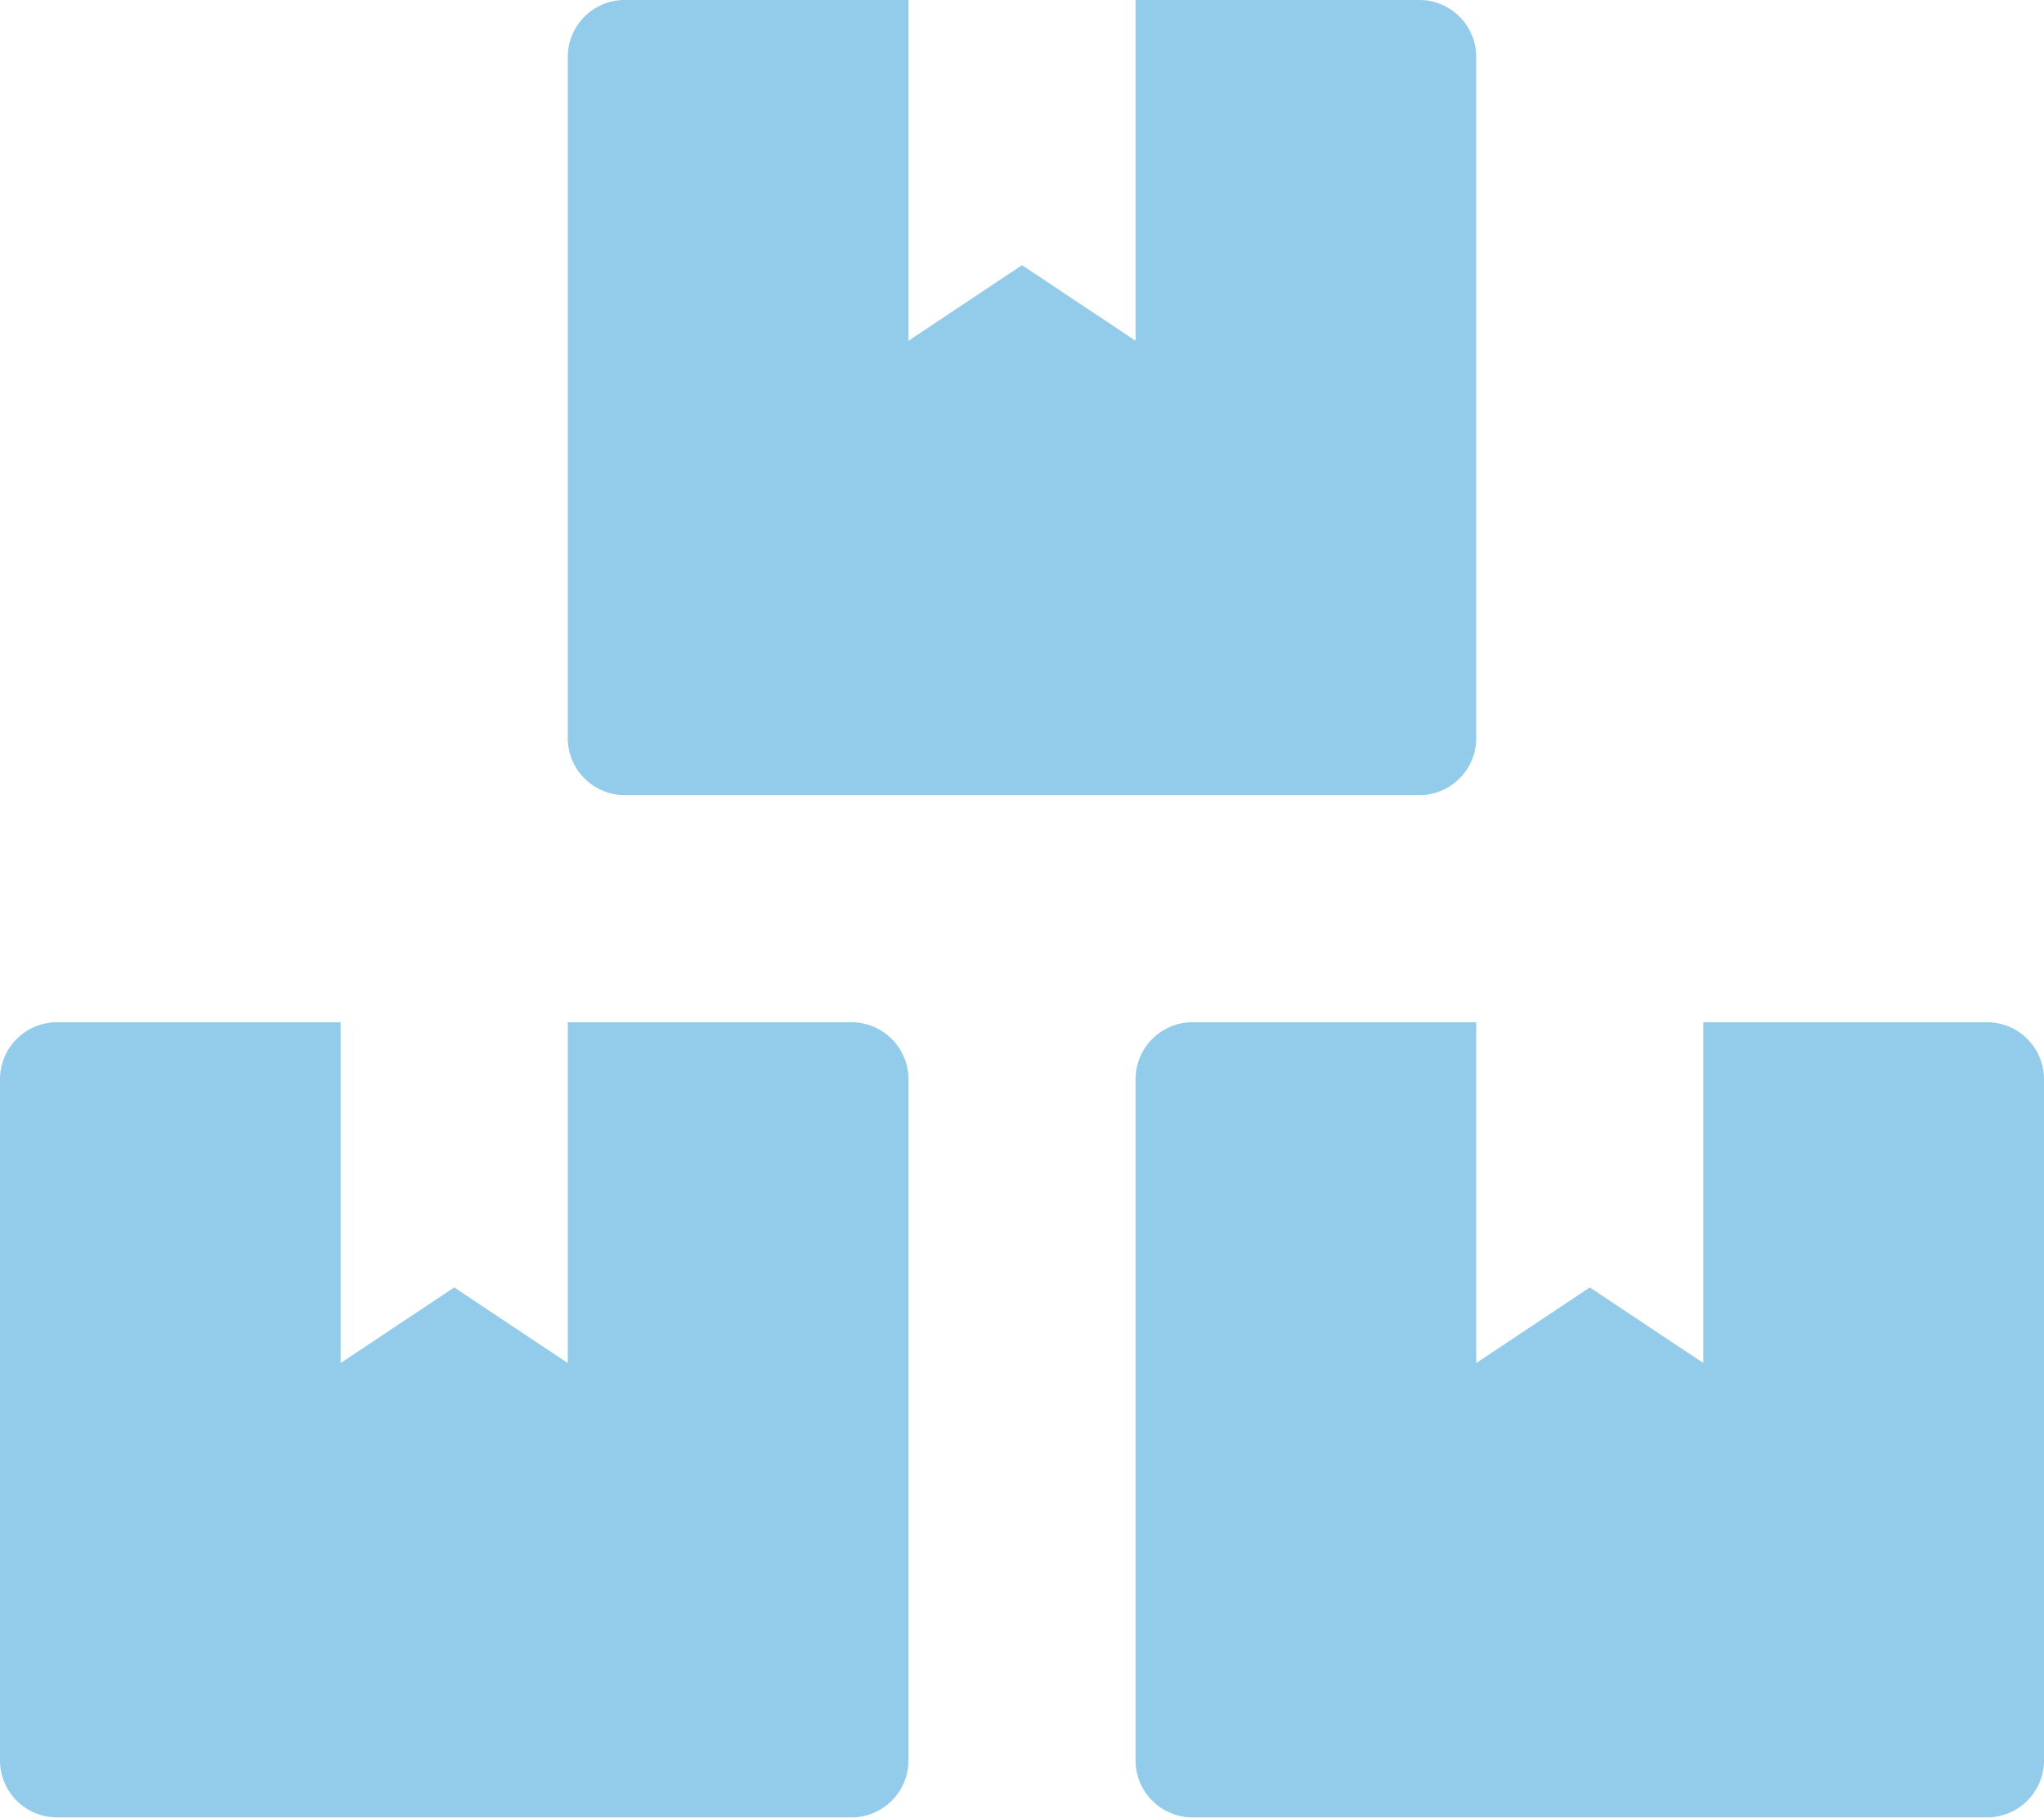
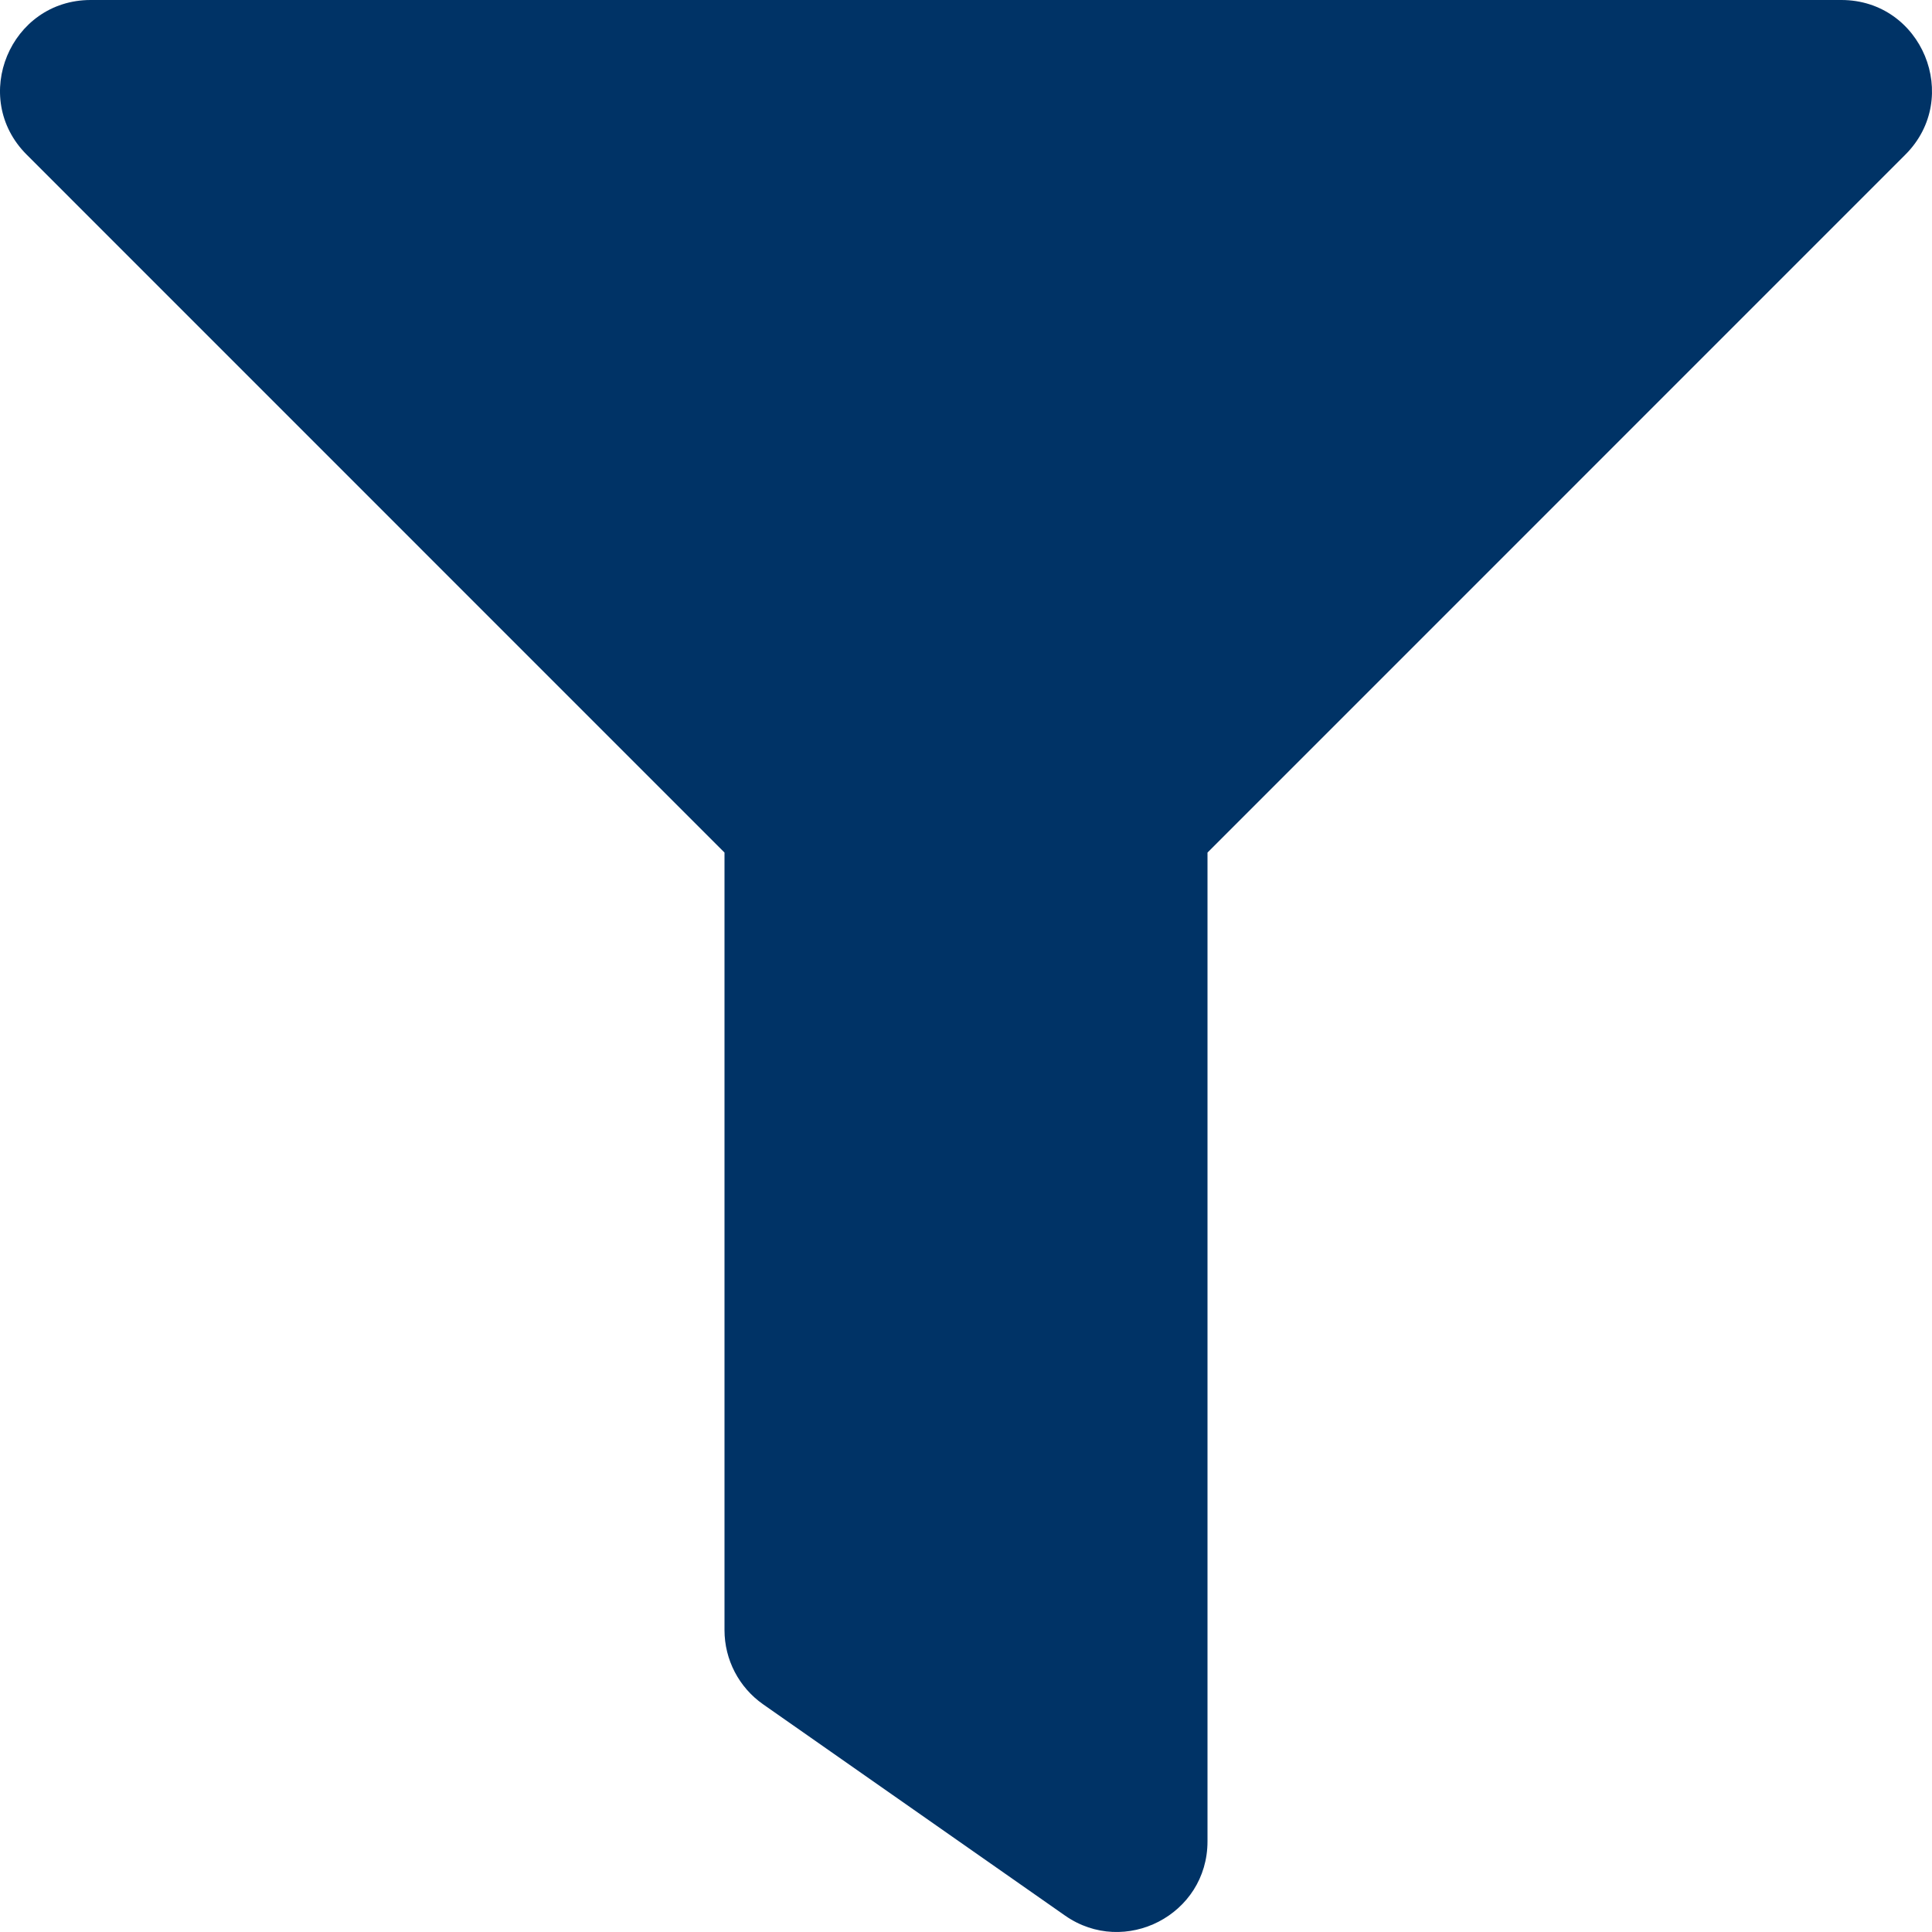
- <svg xmlns="http://www.w3.org/2000/svg" style="fill:#93CCEA;" viewBox="0 0 576 512">
-   <path d="M560 288h-80v96l-32-21.3-32 21.3v-96h-80c-8.8 0-16 7.2-16 16v192c0 8.8 7.2 16 16 16h224c8.8 0 16-7.2 16-16V304c0-8.8-7.2-16-16-16zm-384-64h224c8.8 0 16-7.2 16-16V16c0-8.8-7.2-16-16-16h-80v96l-32-21.3L256 96V0h-80c-8.8 0-16 7.2-16 16v192c0 8.8 7.2 16 16 16zm64 64h-80v96l-32-21.3L96 384v-96H16c-8.8 0-16 7.2-16 16v192c0 8.8 7.2 16 16 16h224c8.8 0 16-7.2 16-16V304c0-8.8-7.2-16-16-16z" />
+ <svg xmlns="http://www.w3.org/2000/svg" style="fill:#003366;" viewBox="0 0 512 512">
+   <path d="M487.976 0H24.028C2.71 0-8.047 25.866 7.058 40.971L192 225.941V432c0 7.831 3.821 15.17 10.237 19.662l80 55.98C298.02 518.69 320 507.493 320 487.98V225.941l184.947-184.97C520.021 25.896 509.338 0 487.976 0z" />
</svg>
